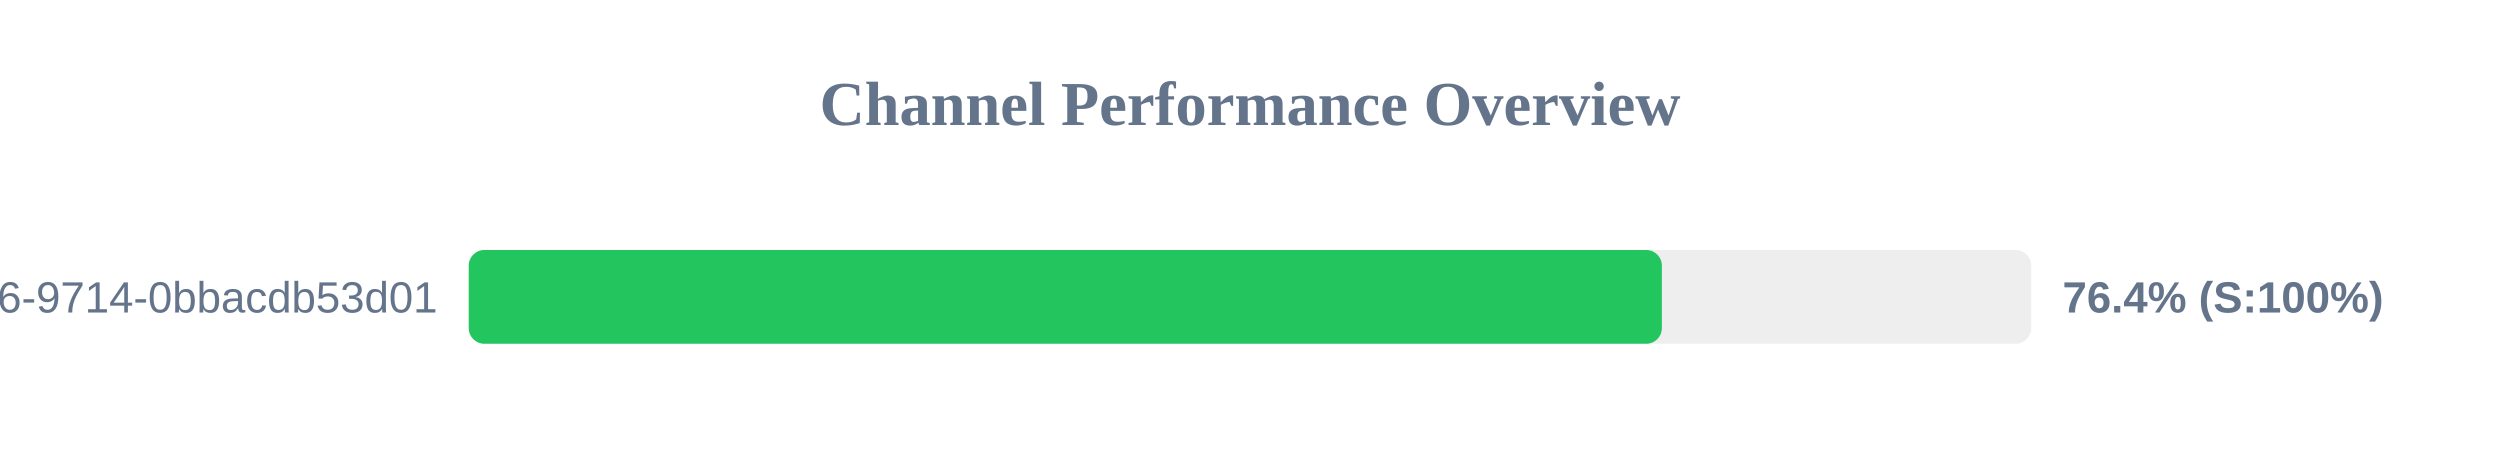
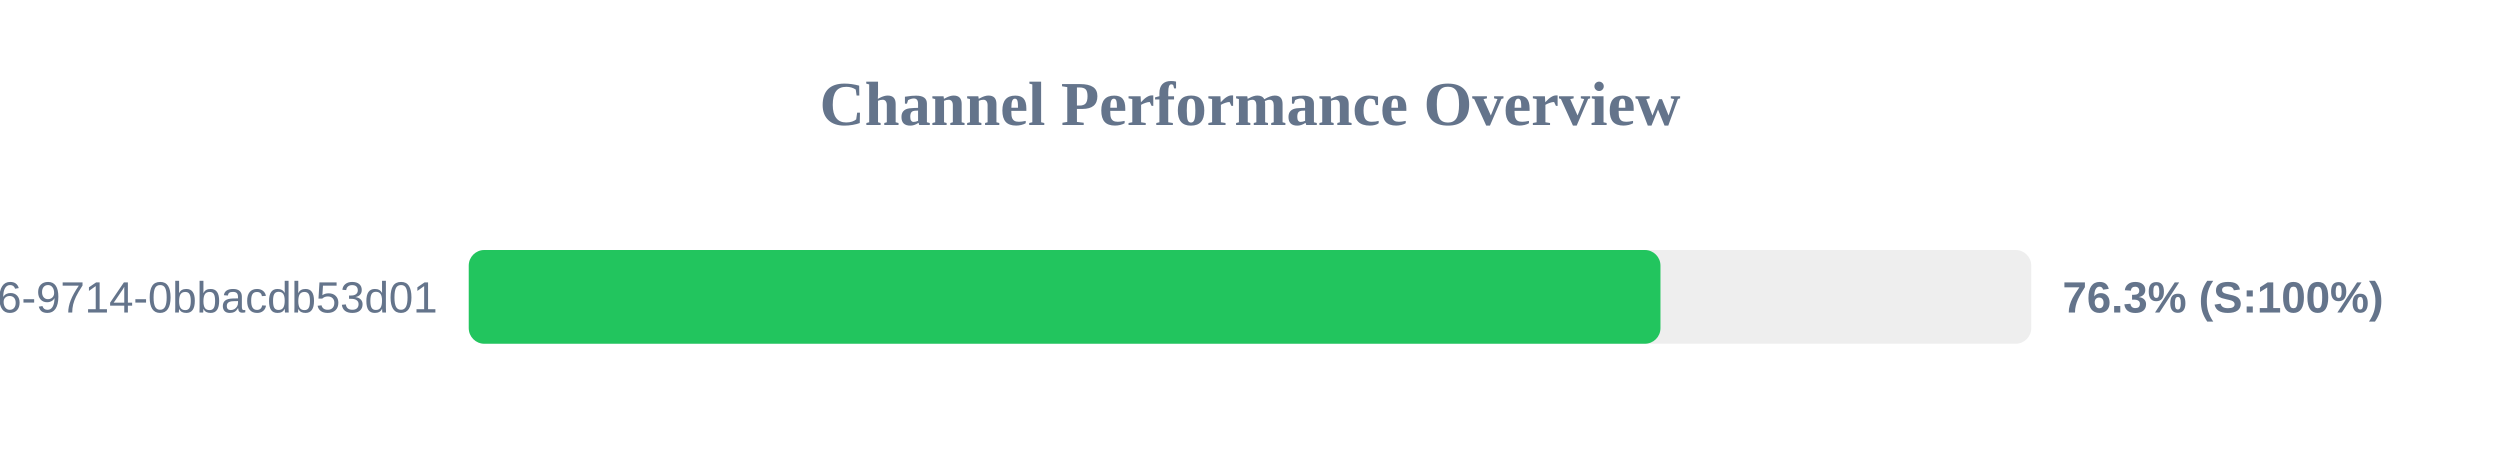
<svg xmlns="http://www.w3.org/2000/svg" width="800" height="150" version="1.1">
  <style>
        .row { font: 14px Arial; fill: #64748b; }
        .score { font: bold 14px Arial; fill: #64748b; }
    </style>
  <text x="400" y="40" text-anchor="middle" font-size="20px" font-weight="bold" fill="#64748b">Channel Performance Overview</text>
  <rect x="150" y="80" width="500" height="30" fill="#eee" rx="5" />
-   <rect x="150" y="80" width="381.8" height="30" fill="#22c55e" rx="5" />
+   <rect x="150" y="80" width="381.35" height="30" fill="#22c55e" rx="5" />
  <text x="140" y="100" text-anchor="end" class="row">?uuid=23125f6e-ec56-4c26-9714-0bbacdb53d01</text>
-   <text x="660" y="100" text-anchor="start" class="score">76.4% (S:100%)</text>
+   <text x="660" y="100" text-anchor="start" class="score">76.3% (S:100%)</text>
</svg>
